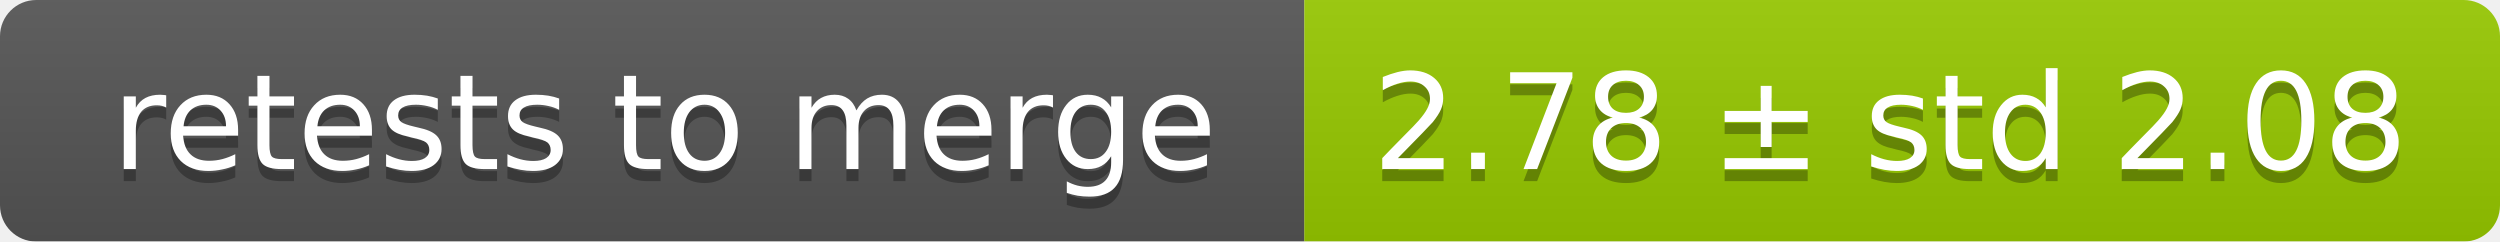
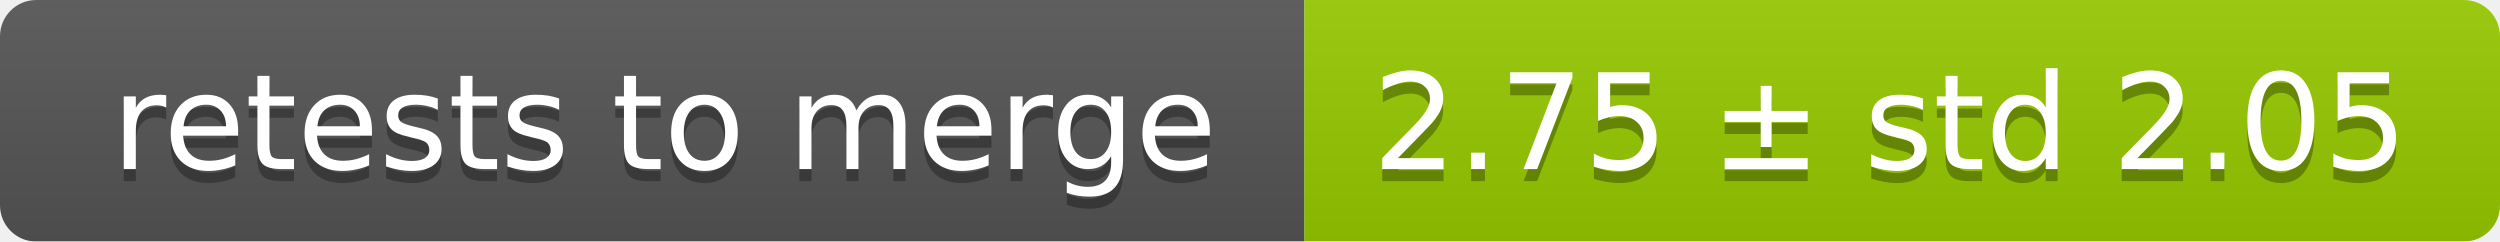
<svg xmlns="http://www.w3.org/2000/svg" width="207" height="20">
  <linearGradient id="smooth" x2="0" y2="100%">
    <stop offset="0" stop-color="#bbb" stop-opacity=".1" />
    <stop offset="1" stop-opacity=".1" />
  </linearGradient>
  <mask id="round">
    <rect width="207" height="20" rx="3" fill="#fff" />
  </mask>
  <g mask="url(#round)">
    <rect width="108" height="20" fill="#555" />
    <rect x="108" width="99" height="20" fill="#97ca00" />
    <rect width="207" height="20" fill="url(#smooth)" />
  </g>
  <g fill="#fff" text-anchor="middle" font-family="DejaVu Sans,Verdana,Geneva,sans-serif" font-size="11">
    <text x="55" y="15" fill="#010101" fill-opacity=".3">retests to merge</text>
    <text x="55" y="14">retests to merge</text>
-     <text x="156.5" y="15" fill="#010101" fill-opacity=".3">2.78 ± std 2.08</text>
-     <text x="156.5" y="14">2.78 ± std 2.08</text>
+     <text x="156.5" y="15" fill="#010101" fill-opacity=".3">2.75 ± std 2.05</text>
+     <text x="156.5" y="14">2.75 ± std 2.05</text>
  </g>
</svg>
